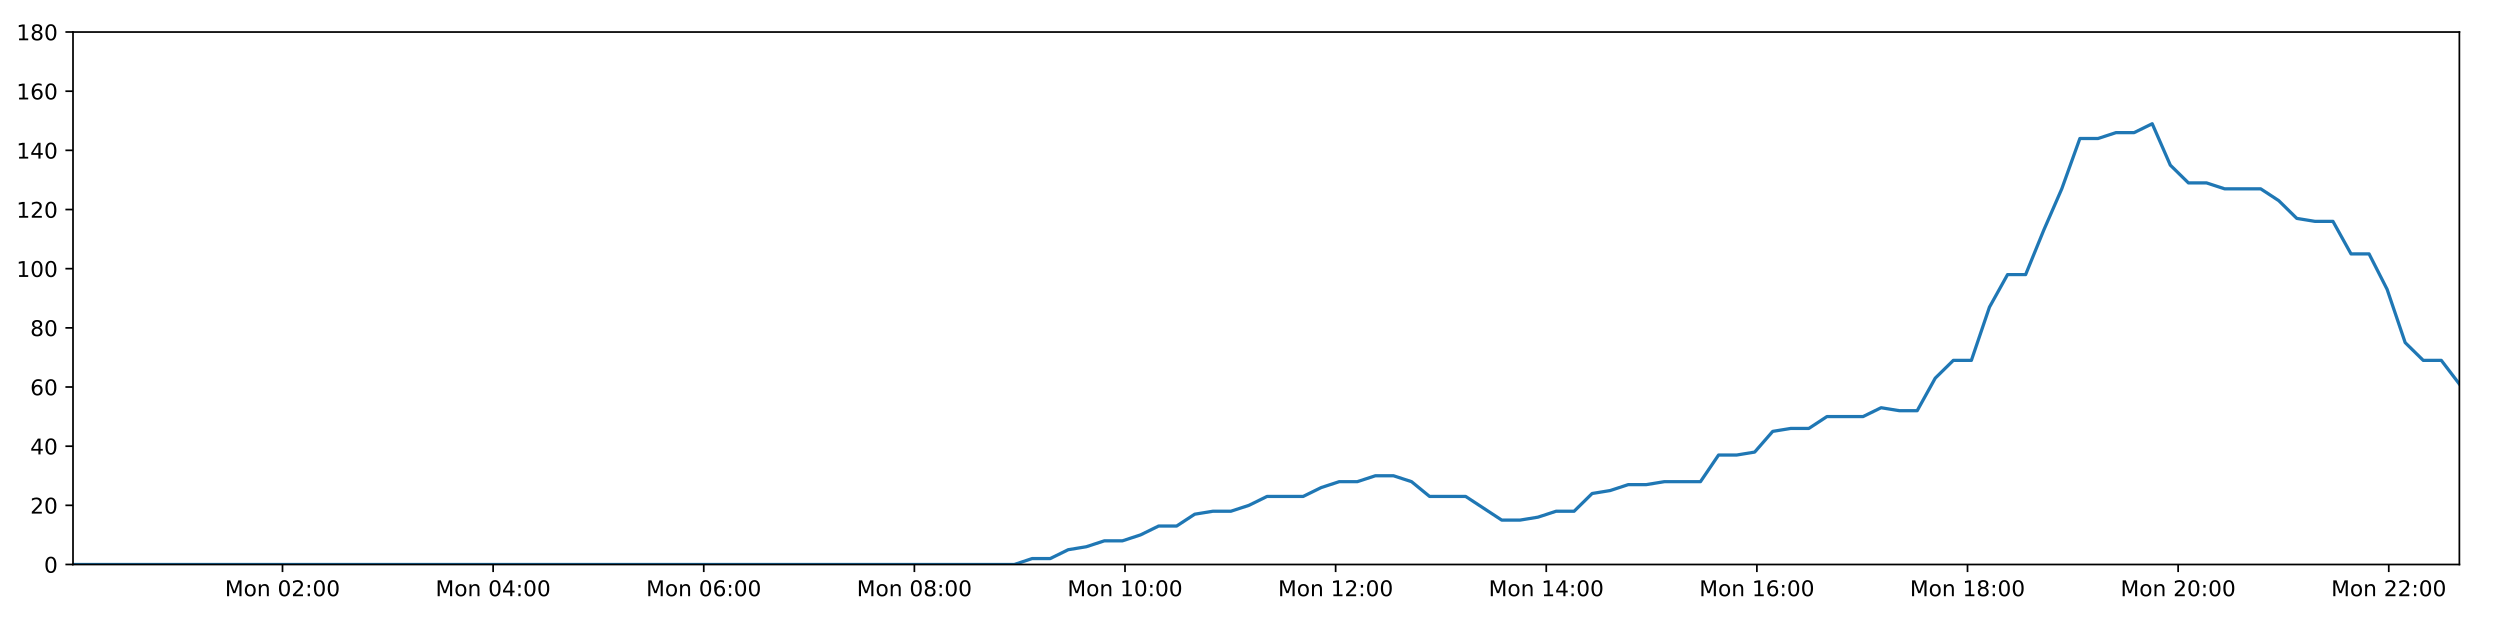
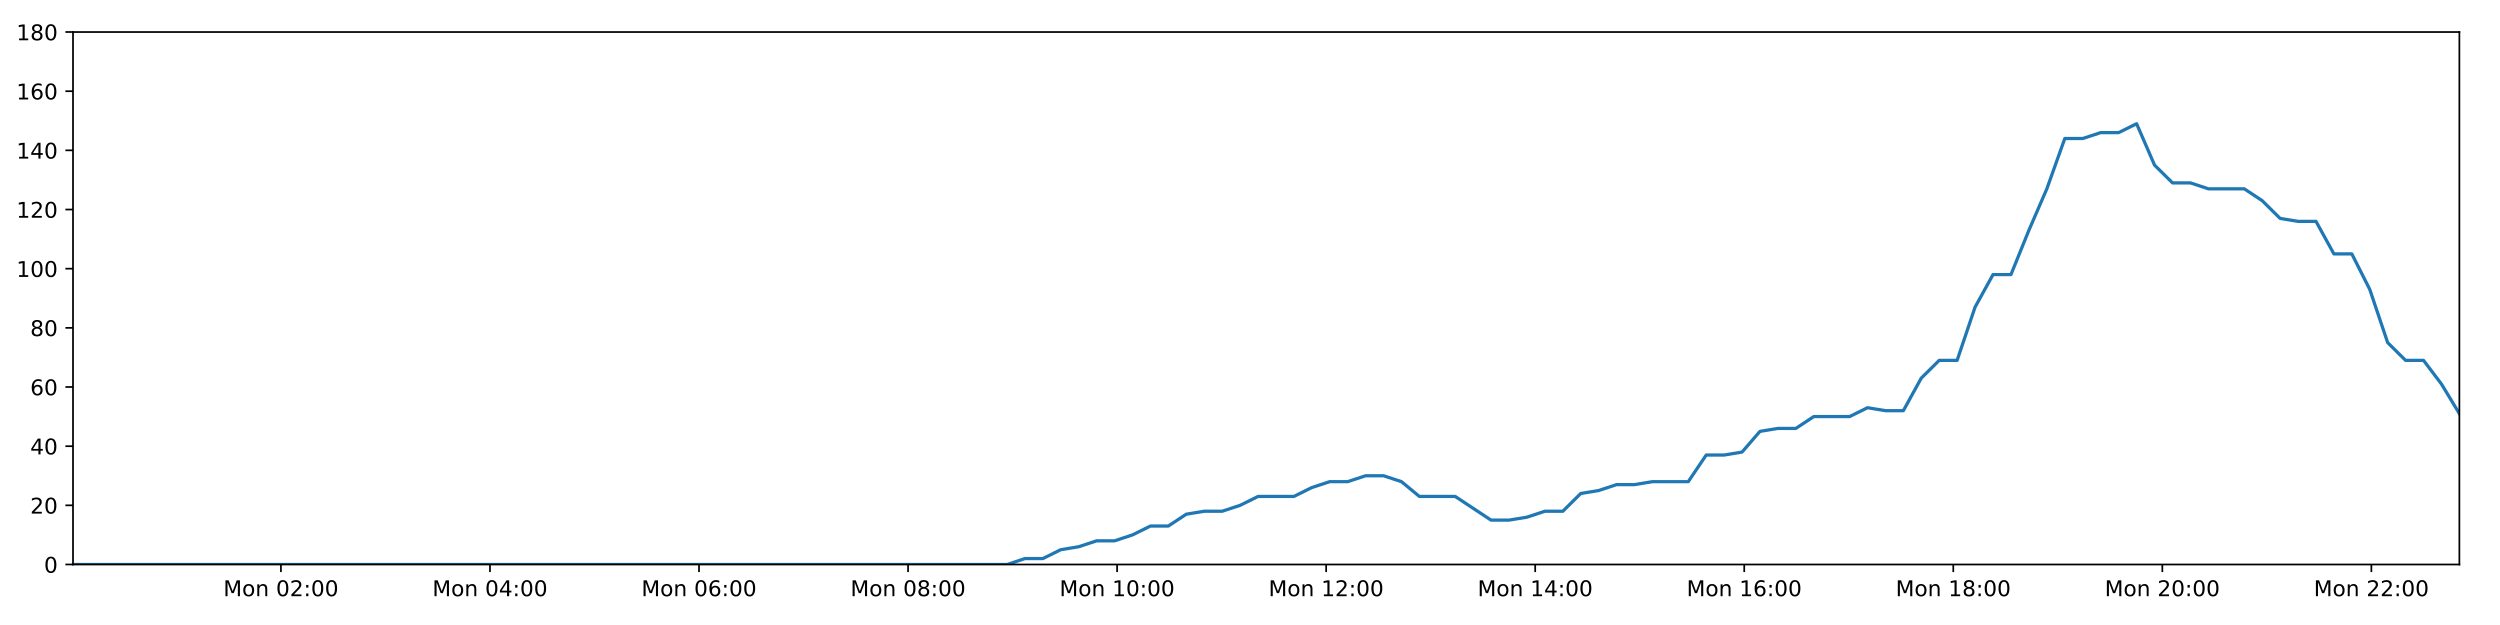
<svg xmlns="http://www.w3.org/2000/svg" xmlns:xlink="http://www.w3.org/1999/xlink" height="288pt" version="1.1" viewBox="0 0 1152 288" width="1152pt">
  <defs>
    <style type="text/css">
*{stroke-linecap:butt;stroke-linejoin:round;}
  </style>
  </defs>
  <g id="figure_1">
    <g id="patch_1">
      <path d="M 0 288  L 1152 288  L 1152 0  L 0 0  z " style="fill:#ffffff;" />
    </g>
    <g id="axes_1">
      <g id="patch_2">
        <path d="M 33.64 260.12  L 1133.28 260.12  L 1133.28 14.76  L 33.64 14.76  z " style="fill:#ffffff;" />
      </g>
      <g id="matplotlib.axis_1">
        <g id="xtick_1">
          <g id="line2d_1">
            <defs>
-               <path d="M 0 0  L 0 3.5  " id="m2ea7488233" style="stroke:#000000;stroke-width:0.8;" />
-             </defs>
-             <g>
-               <use style="stroke:#000000;stroke-width:0.8;" x="130.175" xlink:href="#m2ea7488233" y="260.12" />
+               <path d="M 0 0  L 0 3.5  " id="m473ba1a5b7" style="stroke:#000000;stroke-width:0.8;" />
+             </defs>
+             <g>
+               <use style="stroke:#000000;stroke-width:0.8;" x="129.45" xlink:href="#m473ba1a5b7" y="260.12" />
            </g>
          </g>
          <g id="text_1">
            <defs>
              <path d="M 9.812 72.906  L 24.516 72.906  L 43.109 23.297  L 61.812 72.906  L 76.516 72.906  L 76.516 0  L 66.891 0  L 66.891 64.016  L 48.094 14.016  L 38.188 14.016  L 19.391 64.016  L 19.391 0  L 9.812 0  z " id="DejaVuSans-77" />
              <path d="M 30.609 48.391  Q 23.391 48.391 19.188 42.75  Q 14.984 37.109 14.984 27.297  Q 14.984 17.484 19.156 11.844  Q 23.344 6.203 30.609 6.203  Q 37.797 6.203 41.984 11.859  Q 46.188 17.531 46.188 27.297  Q 46.188 37.016 41.984 42.703  Q 37.797 48.391 30.609 48.391  z M 30.609 56  Q 42.328 56 49.016 48.375  Q 55.719 40.766 55.719 27.297  Q 55.719 13.875 49.016 6.219  Q 42.328 -1.422 30.609 -1.422  Q 18.844 -1.422 12.172 6.219  Q 5.516 13.875 5.516 27.297  Q 5.516 40.766 12.172 48.375  Q 18.844 56 30.609 56  z " id="DejaVuSans-111" />
              <path d="M 54.891 33.016  L 54.891 0  L 45.906 0  L 45.906 32.719  Q 45.906 40.484 42.875 44.328  Q 39.844 48.188 33.797 48.188  Q 26.516 48.188 22.312 43.547  Q 18.109 38.922 18.109 30.906  L 18.109 0  L 9.078 0  L 9.078 54.688  L 18.109 54.688  L 18.109 46.188  Q 21.344 51.125 25.703 53.562  Q 30.078 56 35.797 56  Q 45.219 56 50.047 50.172  Q 54.891 44.344 54.891 33.016  z " id="DejaVuSans-110" />
              <path id="DejaVuSans-32" />
              <path d="M 31.781 66.406  Q 24.172 66.406 20.328 58.906  Q 16.5 51.422 16.5 36.375  Q 16.5 21.391 20.328 13.891  Q 24.172 6.391 31.781 6.391  Q 39.453 6.391 43.281 13.891  Q 47.125 21.391 47.125 36.375  Q 47.125 51.422 43.281 58.906  Q 39.453 66.406 31.781 66.406  z M 31.781 74.219  Q 44.047 74.219 50.516 64.516  Q 56.984 54.828 56.984 36.375  Q 56.984 17.969 50.516 8.266  Q 44.047 -1.422 31.781 -1.422  Q 19.531 -1.422 13.062 8.266  Q 6.594 17.969 6.594 36.375  Q 6.594 54.828 13.062 64.516  Q 19.531 74.219 31.781 74.219  z " id="DejaVuSans-48" />
              <path d="M 19.188 8.297  L 53.609 8.297  L 53.609 0  L 7.328 0  L 7.328 8.297  Q 12.938 14.109 22.625 23.891  Q 32.328 33.688 34.812 36.531  Q 39.547 41.844 41.422 45.531  Q 43.312 49.219 43.312 52.781  Q 43.312 58.594 39.234 62.25  Q 35.156 65.922 28.609 65.922  Q 23.969 65.922 18.812 64.312  Q 13.672 62.703 7.812 59.422  L 7.812 69.391  Q 13.766 71.781 18.938 73  Q 24.125 74.219 28.422 74.219  Q 39.75 74.219 46.484 68.547  Q 53.219 62.891 53.219 53.422  Q 53.219 48.922 51.531 44.891  Q 49.859 40.875 45.406 35.406  Q 44.188 33.984 37.641 27.219  Q 31.109 20.453 19.188 8.297  z " id="DejaVuSans-50" />
              <path d="M 11.719 12.406  L 22.016 12.406  L 22.016 0  L 11.719 0  z M 11.719 51.703  L 22.016 51.703  L 22.016 39.312  L 11.719 39.312  z " id="DejaVuSans-58" />
            </defs>
-             <g transform="translate(103.6347 274.7184)scale(0.1 -0.1)">
+             <g transform="translate(102.9096 274.7184)scale(0.1 -0.1)">
              <use xlink:href="#DejaVuSans-77" />
              <use x="86.279" xlink:href="#DejaVuSans-111" />
              <use x="147.461" xlink:href="#DejaVuSans-110" />
              <use x="210.84" xlink:href="#DejaVuSans-32" />
              <use x="242.627" xlink:href="#DejaVuSans-48" />
              <use x="306.25" xlink:href="#DejaVuSans-50" />
              <use x="369.873" xlink:href="#DejaVuSans-58" />
              <use x="403.564" xlink:href="#DejaVuSans-48" />
              <use x="467.188" xlink:href="#DejaVuSans-48" />
            </g>
          </g>
        </g>
        <g id="xtick_2">
          <g id="line2d_2">
            <g>
-               <use style="stroke:#000000;stroke-width:0.8;" x="227.232" xlink:href="#m2ea7488233" y="260.12" />
+               <use style="stroke:#000000;stroke-width:0.8;" x="225.778" xlink:href="#m473ba1a5b7" y="260.12" />
            </g>
          </g>
          <g id="text_2">
            <defs>
              <path d="M 37.797 64.312  L 12.891 25.391  L 37.797 25.391  z M 35.203 72.906  L 47.609 72.906  L 47.609 25.391  L 58.016 25.391  L 58.016 17.188  L 47.609 17.188  L 47.609 0  L 37.797 0  L 37.797 17.188  L 4.891 17.188  L 4.891 26.703  z " id="DejaVuSans-52" />
            </defs>
-             <g transform="translate(200.6914 274.7184)scale(0.1 -0.1)">
+             <g transform="translate(199.2373 274.7184)scale(0.1 -0.1)">
              <use xlink:href="#DejaVuSans-77" />
              <use x="86.279" xlink:href="#DejaVuSans-111" />
              <use x="147.461" xlink:href="#DejaVuSans-110" />
              <use x="210.84" xlink:href="#DejaVuSans-32" />
              <use x="242.627" xlink:href="#DejaVuSans-48" />
              <use x="306.25" xlink:href="#DejaVuSans-52" />
              <use x="369.873" xlink:href="#DejaVuSans-58" />
              <use x="403.564" xlink:href="#DejaVuSans-48" />
              <use x="467.188" xlink:href="#DejaVuSans-48" />
            </g>
          </g>
        </g>
        <g id="xtick_3">
          <g id="line2d_3">
            <g>
-               <use style="stroke:#000000;stroke-width:0.8;" x="324.289" xlink:href="#m2ea7488233" y="260.12" />
+               <use style="stroke:#000000;stroke-width:0.8;" x="322.106" xlink:href="#m473ba1a5b7" y="260.12" />
            </g>
          </g>
          <g id="text_3">
            <defs>
              <path d="M 33.016 40.375  Q 26.375 40.375 22.484 35.828  Q 18.609 31.297 18.609 23.391  Q 18.609 15.531 22.484 10.953  Q 26.375 6.391 33.016 6.391  Q 39.656 6.391 43.531 10.953  Q 47.406 15.531 47.406 23.391  Q 47.406 31.297 43.531 35.828  Q 39.656 40.375 33.016 40.375  z M 52.594 71.297  L 52.594 62.312  Q 48.875 64.062 45.094 64.984  Q 41.312 65.922 37.594 65.922  Q 27.828 65.922 22.672 59.328  Q 17.531 52.734 16.797 39.406  Q 19.672 43.656 24.016 45.922  Q 28.375 48.188 33.594 48.188  Q 44.578 48.188 50.953 41.516  Q 57.328 34.859 57.328 23.391  Q 57.328 12.156 50.688 5.359  Q 44.047 -1.422 33.016 -1.422  Q 20.359 -1.422 13.672 8.266  Q 6.984 17.969 6.984 36.375  Q 6.984 53.656 15.188 63.938  Q 23.391 74.219 37.203 74.219  Q 40.922 74.219 44.703 73.484  Q 48.484 72.75 52.594 71.297  z " id="DejaVuSans-54" />
            </defs>
-             <g transform="translate(297.7481 274.7184)scale(0.1 -0.1)">
+             <g transform="translate(295.565 274.7184)scale(0.1 -0.1)">
              <use xlink:href="#DejaVuSans-77" />
              <use x="86.279" xlink:href="#DejaVuSans-111" />
              <use x="147.461" xlink:href="#DejaVuSans-110" />
              <use x="210.84" xlink:href="#DejaVuSans-32" />
              <use x="242.627" xlink:href="#DejaVuSans-48" />
              <use x="306.25" xlink:href="#DejaVuSans-54" />
              <use x="369.873" xlink:href="#DejaVuSans-58" />
              <use x="403.564" xlink:href="#DejaVuSans-48" />
              <use x="467.188" xlink:href="#DejaVuSans-48" />
            </g>
          </g>
        </g>
        <g id="xtick_4">
          <g id="line2d_4">
            <g>
-               <use style="stroke:#000000;stroke-width:0.8;" x="421.345" xlink:href="#m2ea7488233" y="260.12" />
+               <use style="stroke:#000000;stroke-width:0.8;" x="418.433" xlink:href="#m473ba1a5b7" y="260.12" />
            </g>
          </g>
          <g id="text_4">
            <defs>
              <path d="M 31.781 34.625  Q 24.75 34.625 20.719 30.859  Q 16.703 27.094 16.703 20.516  Q 16.703 13.922 20.719 10.156  Q 24.75 6.391 31.781 6.391  Q 38.812 6.391 42.859 10.172  Q 46.922 13.969 46.922 20.516  Q 46.922 27.094 42.891 30.859  Q 38.875 34.625 31.781 34.625  z M 21.922 38.812  Q 15.578 40.375 12.031 44.719  Q 8.5 49.078 8.5 55.328  Q 8.5 64.062 14.719 69.141  Q 20.953 74.219 31.781 74.219  Q 42.672 74.219 48.875 69.141  Q 55.078 64.062 55.078 55.328  Q 55.078 49.078 51.531 44.719  Q 48 40.375 41.703 38.812  Q 48.828 37.156 52.797 32.312  Q 56.781 27.484 56.781 20.516  Q 56.781 9.906 50.312 4.234  Q 43.844 -1.422 31.781 -1.422  Q 19.734 -1.422 13.25 4.234  Q 6.781 9.906 6.781 20.516  Q 6.781 27.484 10.781 32.312  Q 14.797 37.156 21.922 38.812  z M 18.312 54.391  Q 18.312 48.734 21.844 45.562  Q 25.391 42.391 31.781 42.391  Q 38.141 42.391 41.719 45.562  Q 45.312 48.734 45.312 54.391  Q 45.312 60.062 41.719 63.234  Q 38.141 66.406 31.781 66.406  Q 25.391 66.406 21.844 63.234  Q 18.312 60.062 18.312 54.391  z " id="DejaVuSans-56" />
            </defs>
-             <g transform="translate(394.8049 274.7184)scale(0.1 -0.1)">
+             <g transform="translate(391.8927 274.7184)scale(0.1 -0.1)">
              <use xlink:href="#DejaVuSans-77" />
              <use x="86.279" xlink:href="#DejaVuSans-111" />
              <use x="147.461" xlink:href="#DejaVuSans-110" />
              <use x="210.84" xlink:href="#DejaVuSans-32" />
              <use x="242.627" xlink:href="#DejaVuSans-48" />
              <use x="306.25" xlink:href="#DejaVuSans-56" />
              <use x="369.873" xlink:href="#DejaVuSans-58" />
              <use x="403.564" xlink:href="#DejaVuSans-48" />
              <use x="467.188" xlink:href="#DejaVuSans-48" />
            </g>
          </g>
        </g>
        <g id="xtick_5">
          <g id="line2d_5">
            <g>
-               <use style="stroke:#000000;stroke-width:0.8;" x="518.402" xlink:href="#m2ea7488233" y="260.12" />
+               <use style="stroke:#000000;stroke-width:0.8;" x="514.761" xlink:href="#m473ba1a5b7" y="260.12" />
            </g>
          </g>
          <g id="text_5">
            <defs>
              <path d="M 12.406 8.297  L 28.516 8.297  L 28.516 63.922  L 10.984 60.406  L 10.984 69.391  L 28.422 72.906  L 38.281 72.906  L 38.281 8.297  L 54.391 8.297  L 54.391 0  L 12.406 0  z " id="DejaVuSans-49" />
            </defs>
-             <g transform="translate(491.8616 274.7184)scale(0.1 -0.1)">
+             <g transform="translate(488.2205 274.7184)scale(0.1 -0.1)">
              <use xlink:href="#DejaVuSans-77" />
              <use x="86.279" xlink:href="#DejaVuSans-111" />
              <use x="147.461" xlink:href="#DejaVuSans-110" />
              <use x="210.84" xlink:href="#DejaVuSans-32" />
              <use x="242.627" xlink:href="#DejaVuSans-49" />
              <use x="306.25" xlink:href="#DejaVuSans-48" />
              <use x="369.873" xlink:href="#DejaVuSans-58" />
              <use x="403.564" xlink:href="#DejaVuSans-48" />
              <use x="467.188" xlink:href="#DejaVuSans-48" />
            </g>
          </g>
        </g>
        <g id="xtick_6">
          <g id="line2d_6">
            <g>
-               <use style="stroke:#000000;stroke-width:0.8;" x="615.459" xlink:href="#m2ea7488233" y="260.12" />
+               <use style="stroke:#000000;stroke-width:0.8;" x="611.089" xlink:href="#m473ba1a5b7" y="260.12" />
            </g>
          </g>
          <g id="text_6">
-             <g transform="translate(588.9183 274.7184)scale(0.1 -0.1)">
+             <g transform="translate(584.5482 274.7184)scale(0.1 -0.1)">
              <use xlink:href="#DejaVuSans-77" />
              <use x="86.279" xlink:href="#DejaVuSans-111" />
              <use x="147.461" xlink:href="#DejaVuSans-110" />
              <use x="210.84" xlink:href="#DejaVuSans-32" />
              <use x="242.627" xlink:href="#DejaVuSans-49" />
              <use x="306.25" xlink:href="#DejaVuSans-50" />
              <use x="369.873" xlink:href="#DejaVuSans-58" />
              <use x="403.564" xlink:href="#DejaVuSans-48" />
              <use x="467.188" xlink:href="#DejaVuSans-48" />
            </g>
          </g>
        </g>
        <g id="xtick_7">
          <g id="line2d_7">
            <g>
-               <use style="stroke:#000000;stroke-width:0.8;" x="712.516" xlink:href="#m2ea7488233" y="260.12" />
+               <use style="stroke:#000000;stroke-width:0.8;" x="707.416" xlink:href="#m473ba1a5b7" y="260.12" />
            </g>
          </g>
          <g id="text_7">
-             <g transform="translate(685.975 274.7184)scale(0.1 -0.1)">
+             <g transform="translate(680.8759 274.7184)scale(0.1 -0.1)">
              <use xlink:href="#DejaVuSans-77" />
              <use x="86.279" xlink:href="#DejaVuSans-111" />
              <use x="147.461" xlink:href="#DejaVuSans-110" />
              <use x="210.84" xlink:href="#DejaVuSans-32" />
              <use x="242.627" xlink:href="#DejaVuSans-49" />
              <use x="306.25" xlink:href="#DejaVuSans-52" />
              <use x="369.873" xlink:href="#DejaVuSans-58" />
              <use x="403.564" xlink:href="#DejaVuSans-48" />
              <use x="467.188" xlink:href="#DejaVuSans-48" />
            </g>
          </g>
        </g>
        <g id="xtick_8">
          <g id="line2d_8">
            <g>
-               <use style="stroke:#000000;stroke-width:0.8;" x="809.572" xlink:href="#m2ea7488233" y="260.12" />
+               <use style="stroke:#000000;stroke-width:0.8;" x="803.744" xlink:href="#m473ba1a5b7" y="260.12" />
            </g>
          </g>
          <g id="text_8">
-             <g transform="translate(783.0317 274.7184)scale(0.1 -0.1)">
+             <g transform="translate(777.2036 274.7184)scale(0.1 -0.1)">
              <use xlink:href="#DejaVuSans-77" />
              <use x="86.279" xlink:href="#DejaVuSans-111" />
              <use x="147.461" xlink:href="#DejaVuSans-110" />
              <use x="210.84" xlink:href="#DejaVuSans-32" />
              <use x="242.627" xlink:href="#DejaVuSans-49" />
              <use x="306.25" xlink:href="#DejaVuSans-54" />
              <use x="369.873" xlink:href="#DejaVuSans-58" />
              <use x="403.564" xlink:href="#DejaVuSans-48" />
              <use x="467.188" xlink:href="#DejaVuSans-48" />
            </g>
          </g>
        </g>
        <g id="xtick_9">
          <g id="line2d_9">
            <g>
-               <use style="stroke:#000000;stroke-width:0.8;" x="906.629" xlink:href="#m2ea7488233" y="260.12" />
+               <use style="stroke:#000000;stroke-width:0.8;" x="900.072" xlink:href="#m473ba1a5b7" y="260.12" />
            </g>
          </g>
          <g id="text_9">
-             <g transform="translate(880.0884 274.7184)scale(0.1 -0.1)">
+             <g transform="translate(873.5313 274.7184)scale(0.1 -0.1)">
              <use xlink:href="#DejaVuSans-77" />
              <use x="86.279" xlink:href="#DejaVuSans-111" />
              <use x="147.461" xlink:href="#DejaVuSans-110" />
              <use x="210.84" xlink:href="#DejaVuSans-32" />
              <use x="242.627" xlink:href="#DejaVuSans-49" />
              <use x="306.25" xlink:href="#DejaVuSans-56" />
              <use x="369.873" xlink:href="#DejaVuSans-58" />
              <use x="403.564" xlink:href="#DejaVuSans-48" />
              <use x="467.188" xlink:href="#DejaVuSans-48" />
            </g>
          </g>
        </g>
        <g id="xtick_10">
          <g id="line2d_10">
            <g>
-               <use style="stroke:#000000;stroke-width:0.8;" x="1003.686" xlink:href="#m2ea7488233" y="260.12" />
+               <use style="stroke:#000000;stroke-width:0.8;" x="996.4" xlink:href="#m473ba1a5b7" y="260.12" />
            </g>
          </g>
          <g id="text_10">
-             <g transform="translate(977.1451 274.7184)scale(0.1 -0.1)">
+             <g transform="translate(969.859 274.7184)scale(0.1 -0.1)">
              <use xlink:href="#DejaVuSans-77" />
              <use x="86.279" xlink:href="#DejaVuSans-111" />
              <use x="147.461" xlink:href="#DejaVuSans-110" />
              <use x="210.84" xlink:href="#DejaVuSans-32" />
              <use x="242.627" xlink:href="#DejaVuSans-50" />
              <use x="306.25" xlink:href="#DejaVuSans-48" />
              <use x="369.873" xlink:href="#DejaVuSans-58" />
              <use x="403.564" xlink:href="#DejaVuSans-48" />
              <use x="467.188" xlink:href="#DejaVuSans-48" />
            </g>
          </g>
        </g>
        <g id="xtick_11">
          <g id="line2d_11">
            <g>
-               <use style="stroke:#000000;stroke-width:0.8;" x="1100.742" xlink:href="#m2ea7488233" y="260.12" />
+               <use style="stroke:#000000;stroke-width:0.8;" x="1092.727" xlink:href="#m473ba1a5b7" y="260.12" />
            </g>
          </g>
          <g id="text_11">
-             <g transform="translate(1074.202 274.7184)scale(0.1 -0.1)">
+             <g transform="translate(1066.187 274.7184)scale(0.1 -0.1)">
              <use xlink:href="#DejaVuSans-77" />
              <use x="86.279" xlink:href="#DejaVuSans-111" />
              <use x="147.461" xlink:href="#DejaVuSans-110" />
              <use x="210.84" xlink:href="#DejaVuSans-32" />
              <use x="242.627" xlink:href="#DejaVuSans-50" />
              <use x="306.25" xlink:href="#DejaVuSans-50" />
              <use x="369.873" xlink:href="#DejaVuSans-58" />
              <use x="403.564" xlink:href="#DejaVuSans-48" />
              <use x="467.188" xlink:href="#DejaVuSans-48" />
            </g>
          </g>
        </g>
      </g>
      <g id="matplotlib.axis_2">
        <g id="ytick_1">
          <g id="line2d_12">
            <defs>
-               <path d="M 0 0  L -3.5 0  " id="mb28b1be93c" style="stroke:#000000;stroke-width:0.8;" />
-             </defs>
-             <g>
-               <use style="stroke:#000000;stroke-width:0.8;" x="33.64" xlink:href="#mb28b1be93c" y="260.12" />
+               <path d="M 0 0  L -3.5 0  " id="mcd1dea314a" style="stroke:#000000;stroke-width:0.8;" />
+             </defs>
+             <g>
+               <use style="stroke:#000000;stroke-width:0.8;" x="33.64" xlink:href="#mcd1dea314a" y="260.12" />
            </g>
          </g>
          <g id="text_12">
            <g transform="translate(20.2775 263.9192)scale(0.1 -0.1)">
              <use xlink:href="#DejaVuSans-48" />
            </g>
          </g>
        </g>
        <g id="ytick_2">
          <g id="line2d_13">
            <g>
-               <use style="stroke:#000000;stroke-width:0.8;" x="33.64" xlink:href="#mb28b1be93c" y="232.858" />
+               <use style="stroke:#000000;stroke-width:0.8;" x="33.64" xlink:href="#mcd1dea314a" y="232.858" />
            </g>
          </g>
          <g id="text_13">
            <g transform="translate(13.915 236.657)scale(0.1 -0.1)">
              <use xlink:href="#DejaVuSans-50" />
              <use x="63.623" xlink:href="#DejaVuSans-48" />
            </g>
          </g>
        </g>
        <g id="ytick_3">
          <g id="line2d_14">
            <g>
-               <use style="stroke:#000000;stroke-width:0.8;" x="33.64" xlink:href="#mb28b1be93c" y="205.596" />
+               <use style="stroke:#000000;stroke-width:0.8;" x="33.64" xlink:href="#mcd1dea314a" y="205.596" />
            </g>
          </g>
          <g id="text_14">
            <g transform="translate(13.915 209.3948)scale(0.1 -0.1)">
              <use xlink:href="#DejaVuSans-52" />
              <use x="63.623" xlink:href="#DejaVuSans-48" />
            </g>
          </g>
        </g>
        <g id="ytick_4">
          <g id="line2d_15">
            <g>
-               <use style="stroke:#000000;stroke-width:0.8;" x="33.64" xlink:href="#mb28b1be93c" y="178.333" />
+               <use style="stroke:#000000;stroke-width:0.8;" x="33.64" xlink:href="#mcd1dea314a" y="178.333" />
            </g>
          </g>
          <g id="text_15">
            <g transform="translate(13.915 182.1326)scale(0.1 -0.1)">
              <use xlink:href="#DejaVuSans-54" />
              <use x="63.623" xlink:href="#DejaVuSans-48" />
            </g>
          </g>
        </g>
        <g id="ytick_5">
          <g id="line2d_16">
            <g>
-               <use style="stroke:#000000;stroke-width:0.8;" x="33.64" xlink:href="#mb28b1be93c" y="151.071" />
+               <use style="stroke:#000000;stroke-width:0.8;" x="33.64" xlink:href="#mcd1dea314a" y="151.071" />
            </g>
          </g>
          <g id="text_16">
            <g transform="translate(13.915 154.8703)scale(0.1 -0.1)">
              <use xlink:href="#DejaVuSans-56" />
              <use x="63.623" xlink:href="#DejaVuSans-48" />
            </g>
          </g>
        </g>
        <g id="ytick_6">
          <g id="line2d_17">
            <g>
-               <use style="stroke:#000000;stroke-width:0.8;" x="33.64" xlink:href="#mb28b1be93c" y="123.809" />
+               <use style="stroke:#000000;stroke-width:0.8;" x="33.64" xlink:href="#mcd1dea314a" y="123.809" />
            </g>
          </g>
          <g id="text_17">
            <g transform="translate(7.5525 127.6081)scale(0.1 -0.1)">
              <use xlink:href="#DejaVuSans-49" />
              <use x="63.623" xlink:href="#DejaVuSans-48" />
              <use x="127.246" xlink:href="#DejaVuSans-48" />
            </g>
          </g>
        </g>
        <g id="ytick_7">
          <g id="line2d_18">
            <g>
-               <use style="stroke:#000000;stroke-width:0.8;" x="33.64" xlink:href="#mb28b1be93c" y="96.547" />
+               <use style="stroke:#000000;stroke-width:0.8;" x="33.64" xlink:href="#mcd1dea314a" y="96.547" />
            </g>
          </g>
          <g id="text_18">
            <g transform="translate(7.5525 100.3459)scale(0.1 -0.1)">
              <use xlink:href="#DejaVuSans-49" />
              <use x="63.623" xlink:href="#DejaVuSans-50" />
              <use x="127.246" xlink:href="#DejaVuSans-48" />
            </g>
          </g>
        </g>
        <g id="ytick_8">
          <g id="line2d_19">
            <g>
-               <use style="stroke:#000000;stroke-width:0.8;" x="33.64" xlink:href="#mb28b1be93c" y="69.284" />
+               <use style="stroke:#000000;stroke-width:0.8;" x="33.64" xlink:href="#mcd1dea314a" y="69.284" />
            </g>
          </g>
          <g id="text_19">
            <g transform="translate(7.5525 73.08366)scale(0.1 -0.1)">
              <use xlink:href="#DejaVuSans-49" />
              <use x="63.623" xlink:href="#DejaVuSans-52" />
              <use x="127.246" xlink:href="#DejaVuSans-48" />
            </g>
          </g>
        </g>
        <g id="ytick_9">
          <g id="line2d_20">
            <g>
-               <use style="stroke:#000000;stroke-width:0.8;" x="33.64" xlink:href="#mb28b1be93c" y="42.022" />
+               <use style="stroke:#000000;stroke-width:0.8;" x="33.64" xlink:href="#mcd1dea314a" y="42.022" />
            </g>
          </g>
          <g id="text_20">
            <g transform="translate(7.5525 45.82144)scale(0.1 -0.1)">
              <use xlink:href="#DejaVuSans-49" />
              <use x="63.623" xlink:href="#DejaVuSans-54" />
              <use x="127.246" xlink:href="#DejaVuSans-48" />
            </g>
          </g>
        </g>
        <g id="ytick_10">
          <g id="line2d_21">
            <g>
-               <use style="stroke:#000000;stroke-width:0.8;" x="33.64" xlink:href="#mb28b1be93c" y="14.76" />
+               <use style="stroke:#000000;stroke-width:0.8;" x="33.64" xlink:href="#mcd1dea314a" y="14.76" />
            </g>
          </g>
          <g id="text_21">
            <g transform="translate(7.5525 18.55922)scale(0.1 -0.1)">
              <use xlink:href="#DejaVuSans-49" />
              <use x="63.623" xlink:href="#DejaVuSans-56" />
              <use x="127.246" xlink:href="#DejaVuSans-48" />
            </g>
          </g>
        </g>
      </g>
      <g id="line2d_22">
-         <path clip-path="url(#pf26177800a)" d="M 33.64 260.12  L 467.391 260.12  L 475.574 257.394  L 483.918 257.394  L 492.235 253.304  L 500.55 251.941  L 508.885 249.215  L 517.208 249.215  L 525.544 246.489  L 533.869 242.4  L 542.188 242.4  L 550.512 236.947  L 558.846 235.584  L 567.175 235.584  L 575.51 232.858  L 583.826 228.768  L 600.471 228.768  L 608.788 224.679  L 617.114 221.953  L 625.44 221.953  L 633.781 219.227  L 642.108 219.227  L 650.441 221.953  L 658.756 228.768  L 675.385 228.768  L 692.019 239.673  L 700.362 239.673  L 708.691 238.31  L 717.027 235.584  L 725.342 235.584  L 733.658 227.405  L 741.971 226.042  L 750.291 223.316  L 758.606 223.316  L 766.939 221.953  L 783.577 221.953  L 791.908 209.685  L 800.223 209.685  L 808.547 208.322  L 816.865 198.78  L 825.203 197.417  L 833.522 197.417  L 841.84 191.964  L 858.478 191.964  L 866.813 187.875  L 875.129 189.238  L 883.447 189.238  L 891.764 174.244  L 900.084 166.065  L 908.409 166.065  L 916.741 141.529  L 925.078 126.535  L 933.406 126.535  L 941.746 106.088  L 950.069 87.005  L 958.403 63.832  L 966.739 63.832  L 975.073 61.106  L 983.405 61.106  L 991.741 57.016  L 1000.082 76.1  L 1008.422 84.279  L 1016.758 84.279  L 1025.08 87.005  L 1041.717 87.005  L 1050.04 92.457  L 1058.359 100.636  L 1066.692 101.999  L 1075.025 101.999  L 1083.344 116.993  L 1091.665 116.993  L 1099.989 133.351  L 1108.311 157.887  L 1116.635 166.065  L 1124.961 166.065  L 1133.28 176.97  L 1133.28 176.97  " style="fill:none;stroke:#1f77b4;stroke-linecap:square;stroke-width:1.5;" />
+         <path clip-path="url(#p060edac4a9)" d="M 33.64 260.12  L 464.133 260.12  L 472.255 257.394  L 480.536 257.394  L 488.79 253.304  L 497.043 251.941  L 505.315 249.215  L 513.576 249.215  L 521.849 246.489  L 530.111 242.4  L 538.368 242.4  L 546.629 236.947  L 554.901 235.584  L 563.168 235.584  L 571.44 232.858  L 579.693 228.768  L 596.213 228.768  L 604.468 224.679  L 612.731 221.953  L 620.995 221.953  L 629.273 219.227  L 637.538 219.227  L 645.808 221.953  L 654.061 228.768  L 670.565 228.768  L 687.074 239.673  L 695.354 239.673  L 703.621 238.31  L 711.894 235.584  L 720.147 235.584  L 728.4 227.405  L 736.651 226.042  L 744.908 223.316  L 753.16 223.316  L 761.431 221.953  L 777.944 221.953  L 786.213 209.685  L 794.466 209.685  L 802.726 208.322  L 810.982 198.78  L 819.258 197.417  L 827.514 197.417  L 835.769 191.964  L 852.283 191.964  L 860.555 187.875  L 868.808 189.238  L 877.064 189.238  L 885.318 174.244  L 893.577 166.065  L 901.838 166.065  L 910.108 141.529  L 918.383 126.535  L 926.648 126.535  L 934.925 106.088  L 943.186 87.005  L 951.457 63.832  L 959.73 63.832  L 968.001 61.106  L 976.271 61.106  L 984.544 57.016  L 992.823 76.1  L 1001.1 84.279  L 1009.374 84.279  L 1017.633 87.005  L 1034.145 87.005  L 1042.405 92.457  L 1050.662 100.636  L 1058.932 101.999  L 1067.203 101.999  L 1075.459 116.993  L 1083.718 116.993  L 1091.98 133.351  L 1100.239 157.887  L 1108.5 166.065  L 1116.764 166.065  L 1125.02 176.97  L 1133.28 190.601  L 1133.28 190.601  " style="fill:none;stroke:#1f77b4;stroke-linecap:square;stroke-width:1.5;" />
      </g>
      <g id="patch_3">
        <path d="M 33.64 260.12  L 33.64 14.76  " style="fill:none;stroke:#000000;stroke-linecap:square;stroke-linejoin:miter;stroke-width:0.8;" />
      </g>
      <g id="patch_4">
        <path d="M 1133.28 260.12  L 1133.28 14.76  " style="fill:none;stroke:#000000;stroke-linecap:square;stroke-linejoin:miter;stroke-width:0.8;" />
      </g>
      <g id="patch_5">
        <path d="M 33.64 260.12  L 1133.28 260.12  " style="fill:none;stroke:#000000;stroke-linecap:square;stroke-linejoin:miter;stroke-width:0.8;" />
      </g>
      <g id="patch_6">
        <path d="M 33.64 14.76  L 1133.28 14.76  " style="fill:none;stroke:#000000;stroke-linecap:square;stroke-linejoin:miter;stroke-width:0.8;" />
      </g>
    </g>
  </g>
  <defs>
-     <clipPath id="pf26177800a">
+     <clipPath id="p060edac4a9">
      <rect height="245.36" width="1099.64" x="33.64" y="14.76" />
    </clipPath>
  </defs>
</svg>
